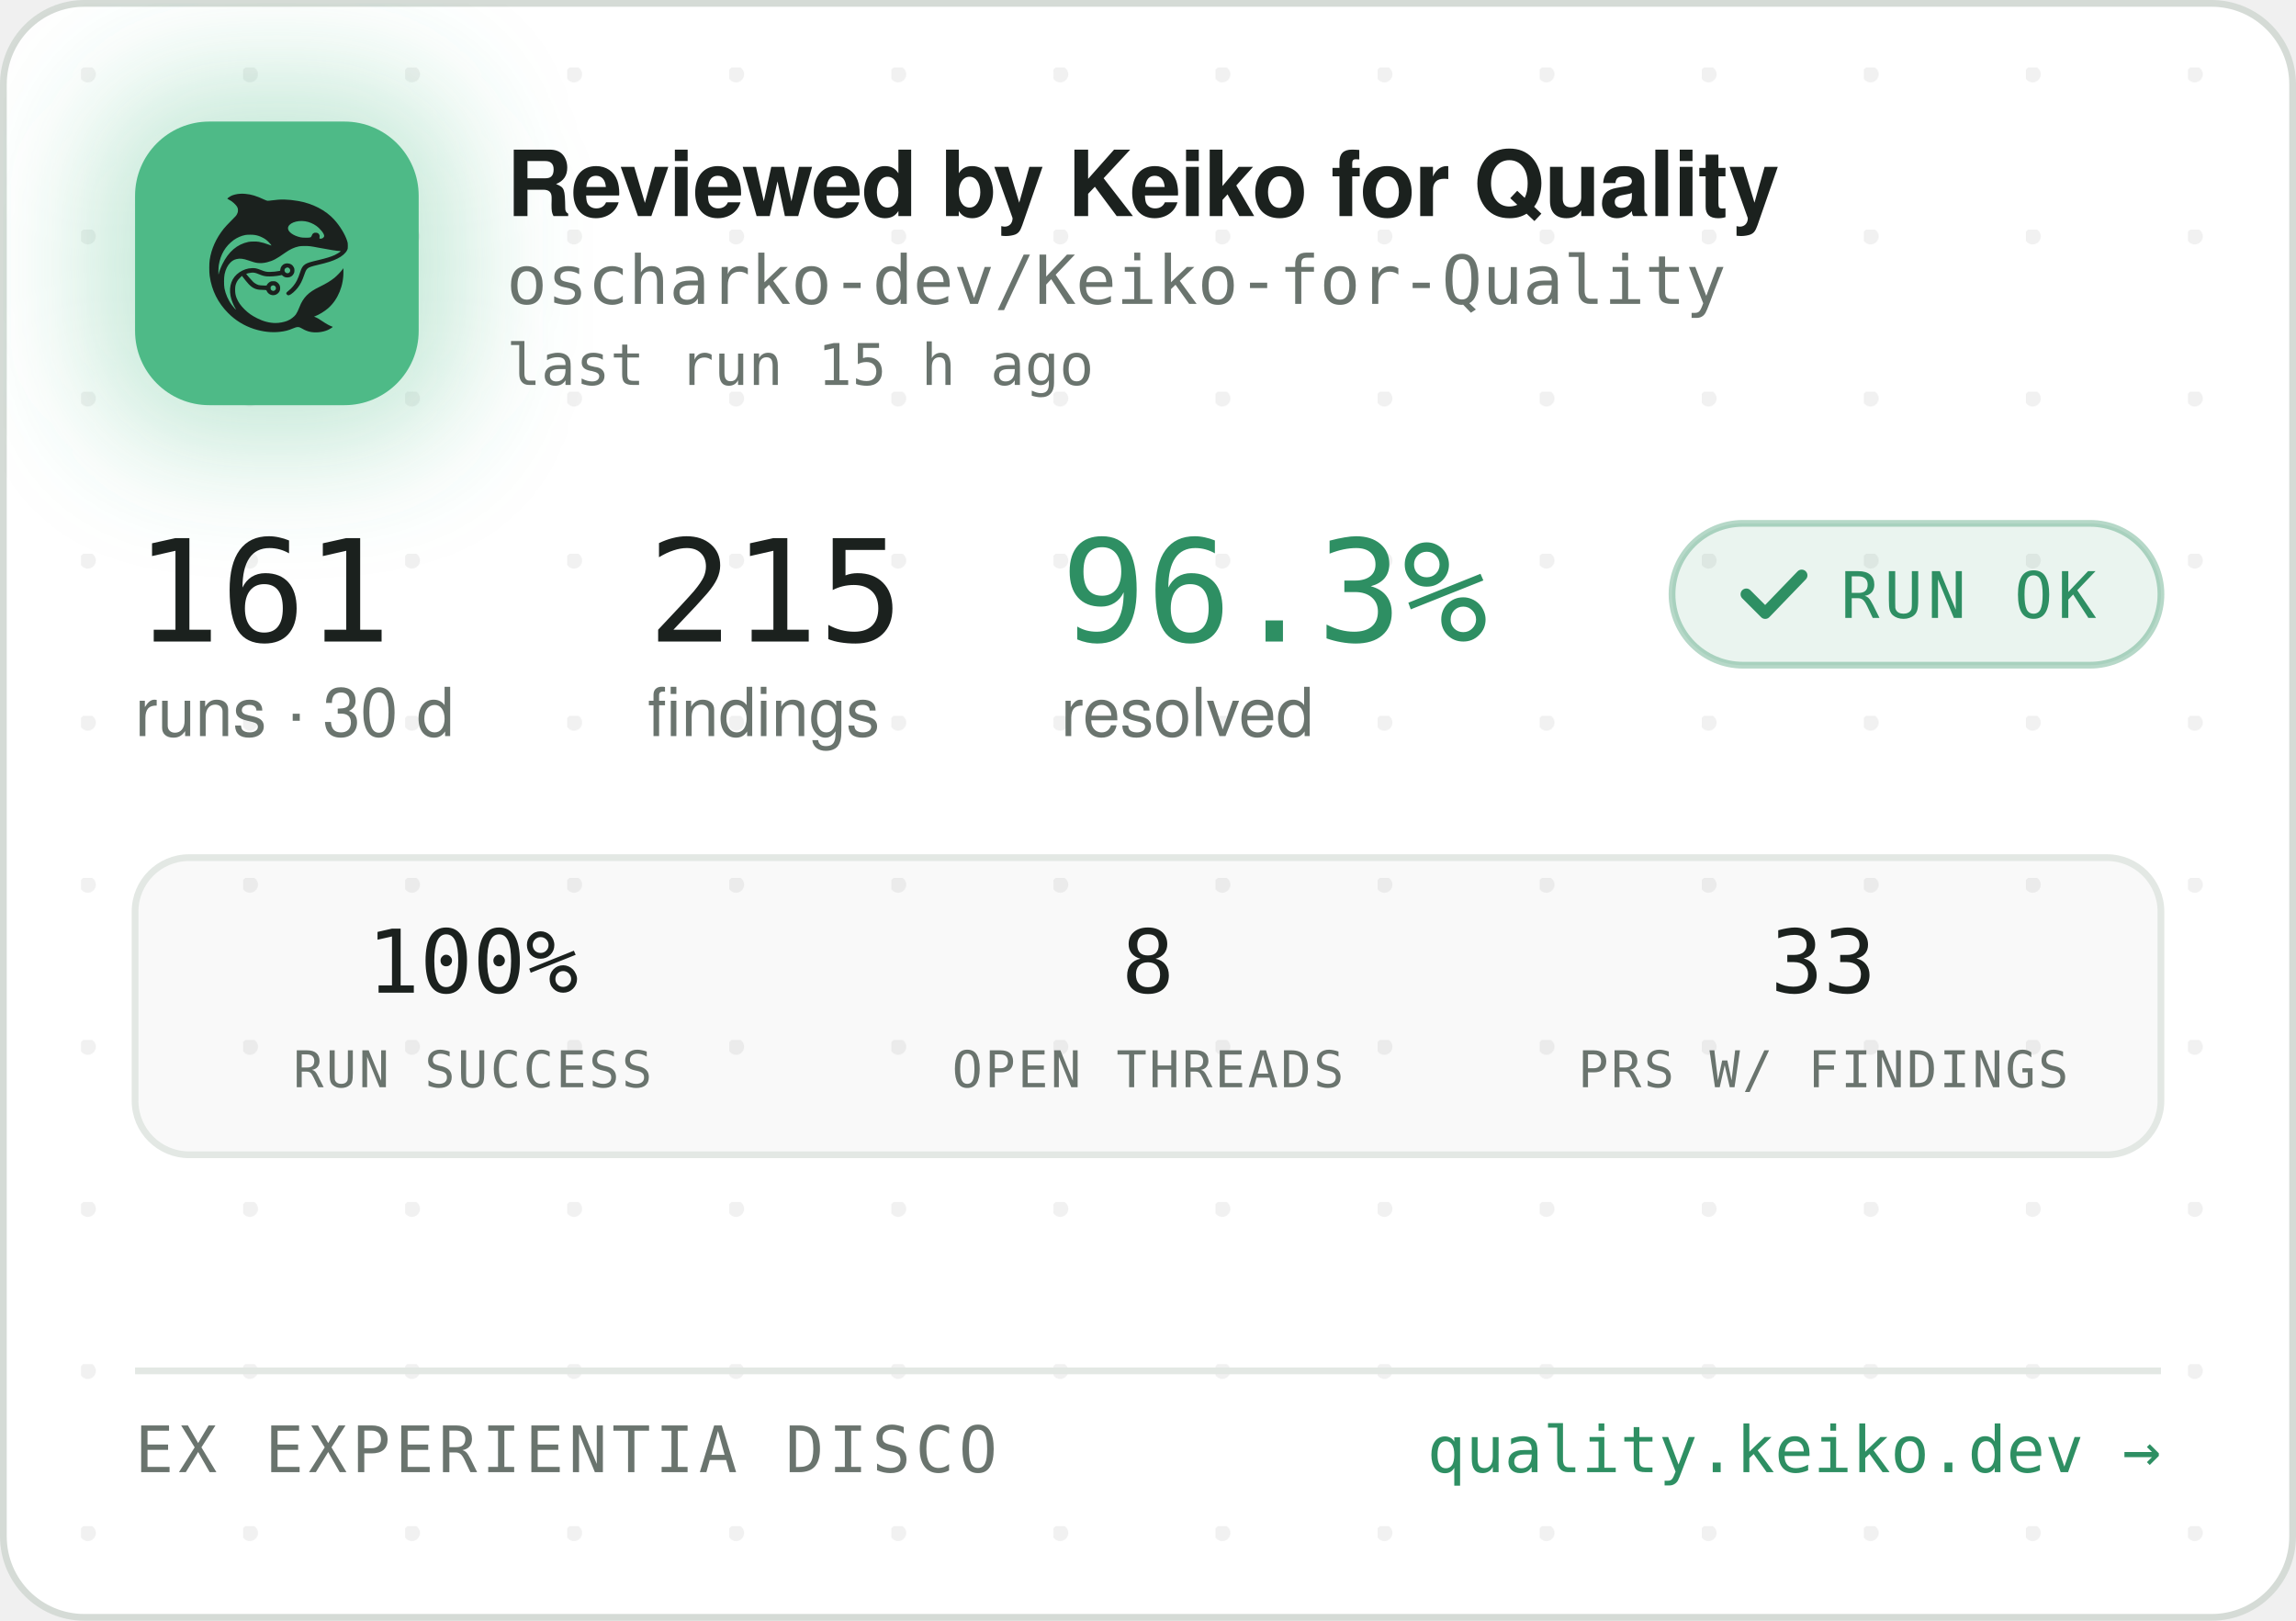
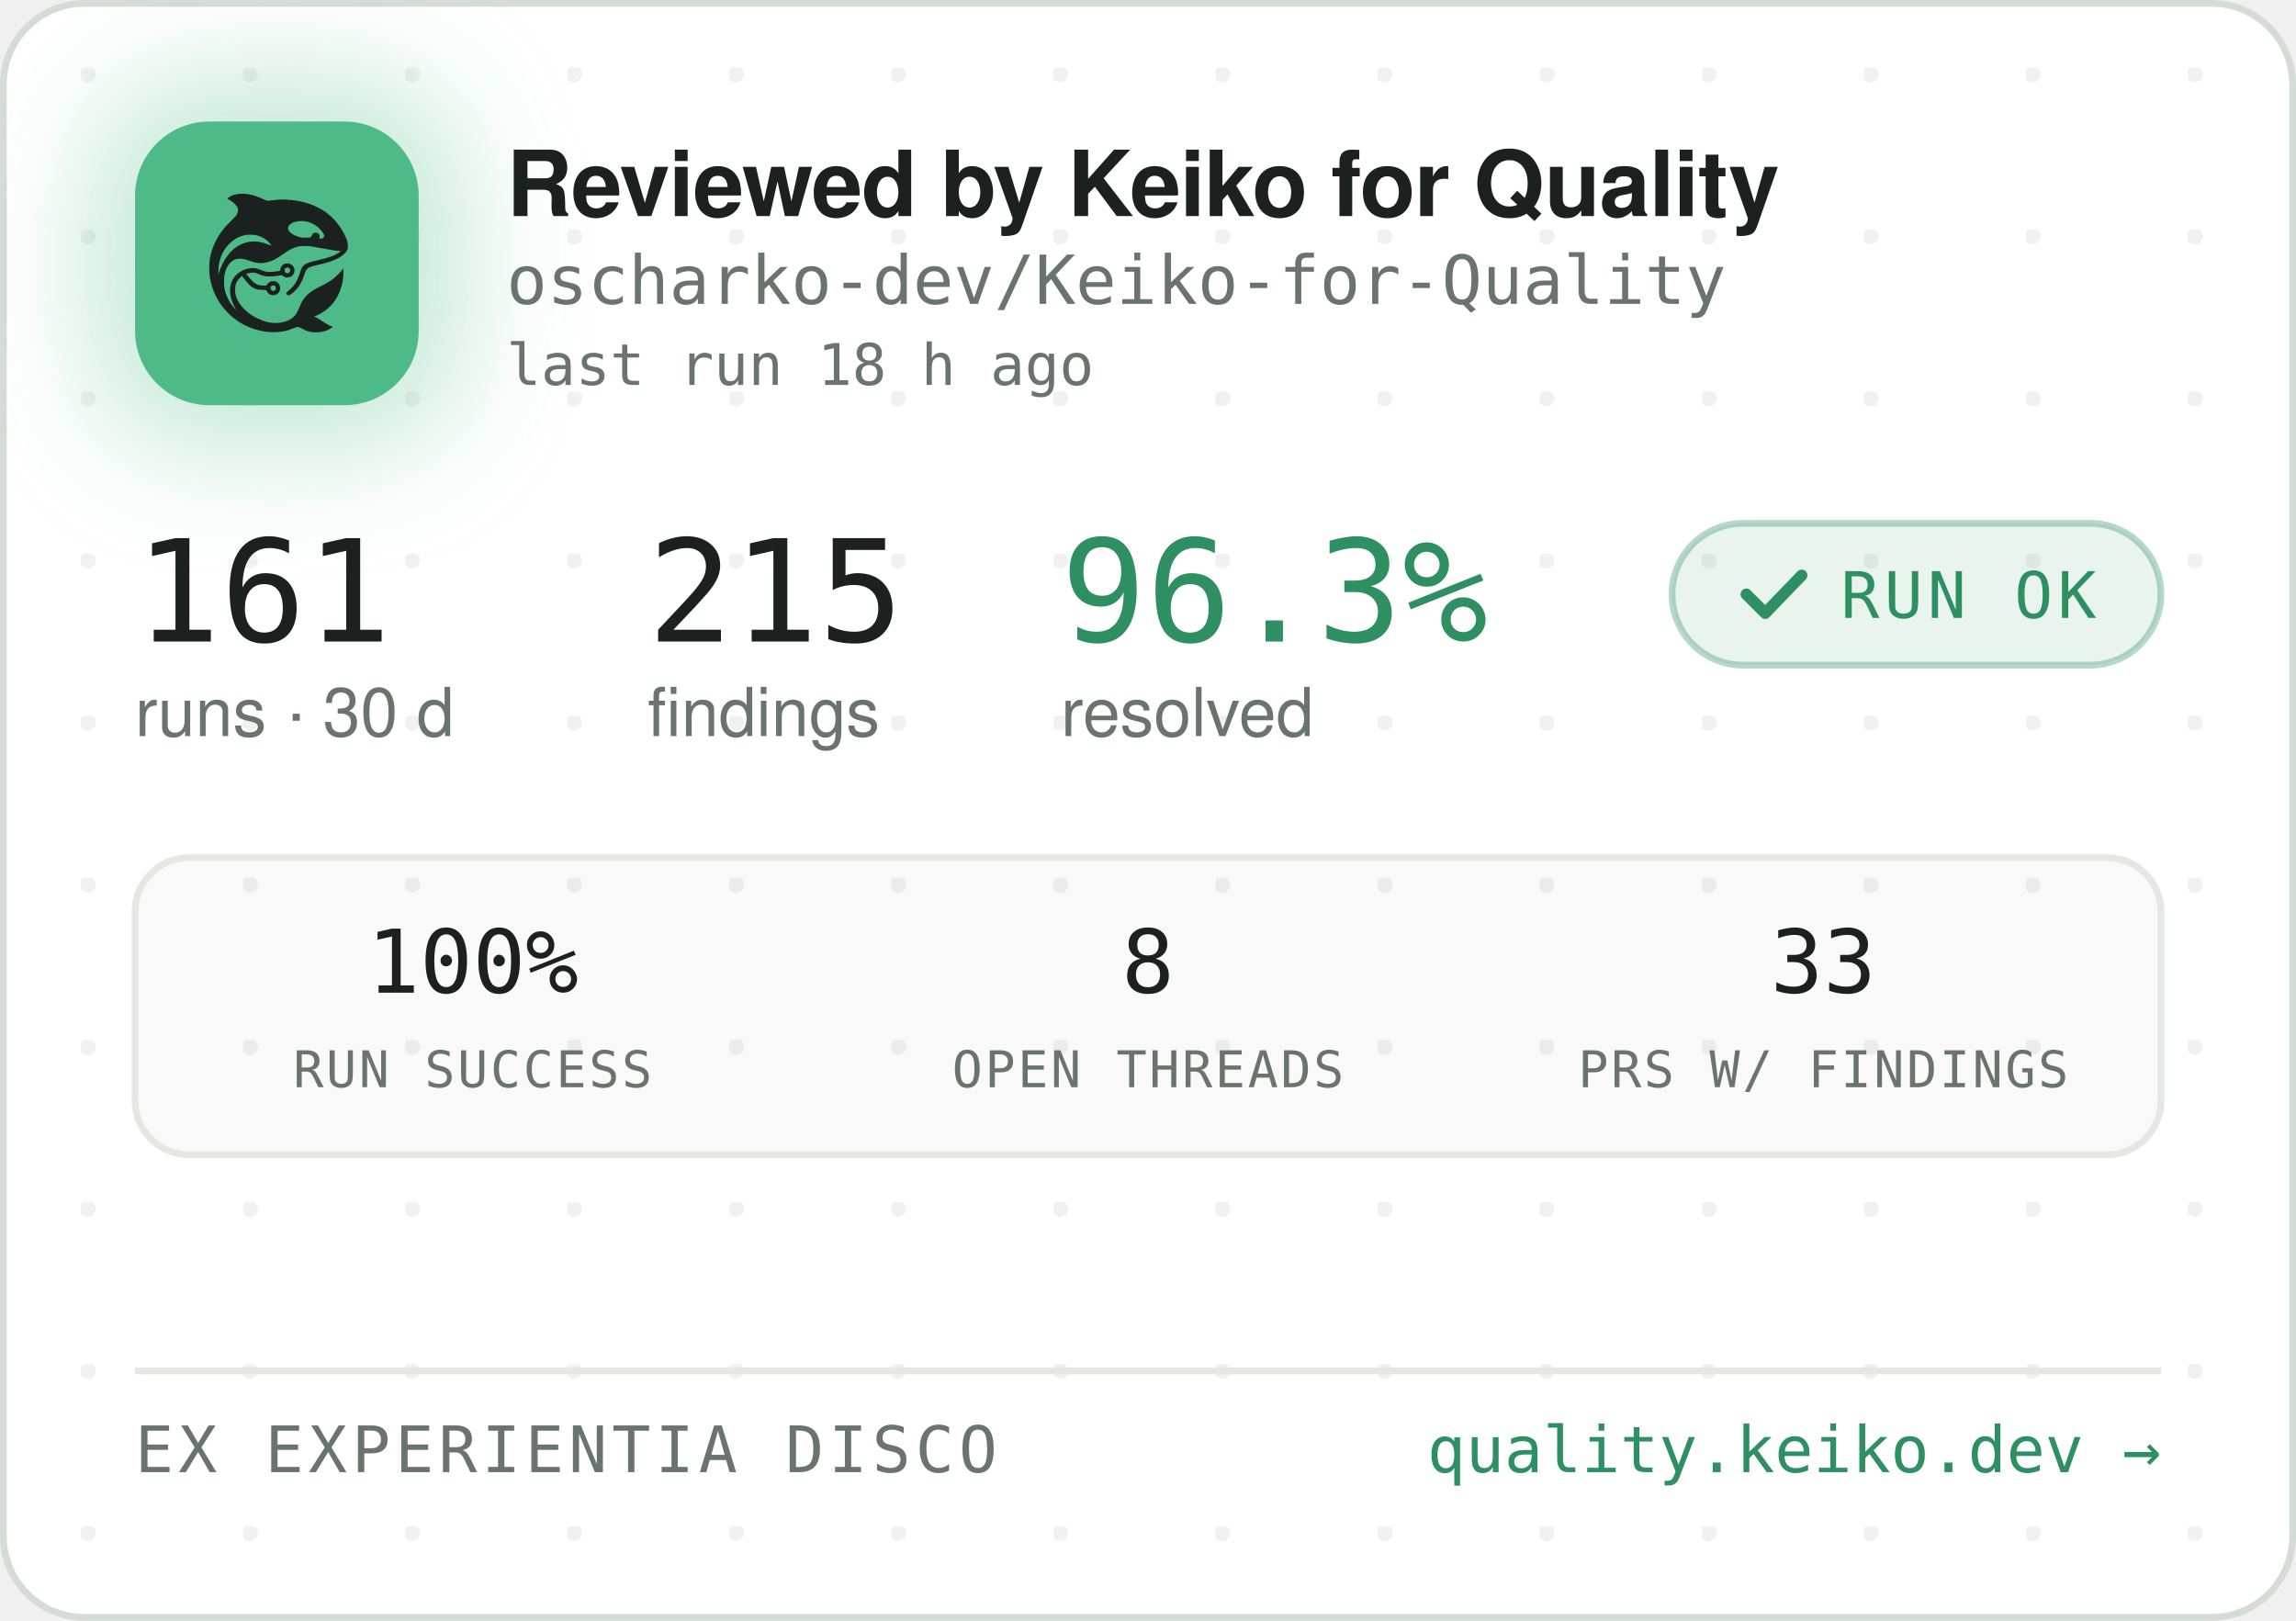
<svg xmlns="http://www.w3.org/2000/svg" width="340" height="240" viewBox="0 0 340 240" role="img" aria-label="Reviewed by Keiko for Quality — oscharko-dev/Keiko-for-Quality">
  <defs>
    <pattern id="dots" width="24" height="24" patternUnits="userSpaceOnUse" x="12" y="10">
      <circle cx="1" cy="1" r="1.2" fill="rgba(27,33,30,0.06)" />
    </pattern>
    <filter id="glow" x="-60%" y="-60%" width="220%" height="220%">
      <feGaussianBlur stdDeviation="9" />
    </filter>
    <clipPath id="card">
      <rect x="0.5" y="0.5" width="339" height="239" rx="12" />
    </clipPath>
  </defs>
  <rect x="0.5" y="0.5" width="339" height="239" rx="12" fill="#FFFFFF" stroke="#D5DBD6" />
  <rect x="0.5" y="0.5" width="339" height="239" rx="12" fill="url(#dots)" />
  <g clip-path="url(#card)">
    <rect x="14" y="12" width="54" height="54" rx="16" fill="rgba(78,186,135,0.35)" filter="url(#glow)" />
    <rect x="20" y="18" width="42" height="42" rx="11" fill="#4EBA87" />
    <g transform="translate(24,22) scale(0.03320312)">
      <g transform="translate(1024 0) scale(-1 1)">
        <g transform="translate(1024, 1024) scale(-0.1, -0.1)" fill="#1B211E" stroke="none">
          <path d="M3465 8223 c-144 -8 -314 -52 -408 -105 -69 -39 -146 -99 -146 -113 0 -5 30 -24 68 -42 146 -70 323 -229 377 -340 25 -49 29 -70 29 -138 -1 -72 -5 -88 -39 -160 -36 -75 -54 -95 -265 -305 -134 -132 -270 -279 -331 -355 -339 -425 -552 -896 -626 -1390 -25 -165 -25 -549 0 -720 92 -645 368 -1196 826 -1655 322 -324 710 -562 1145 -704 389 -126 793 -172 1155 -130 235 27 377 63 579 149 205 87 268 86 423 -7 102 -62 231 -115 335 -138 247 -56 562 -26 794 74 92 40 244 136 232 146 -4 3 -26 12 -48 19 -86 28 -246 116 -385 211 -162 112 -284 182 -357 207 l-48 17 40 15 c185 70 436 223 595 363 438 386 695 1014 678 1663 l-3 120 -50 -70 c-64 -90 -248 -280 -350 -362 -171 -136 -366 -255 -645 -391 -288 -140 -442 -243 -590 -391 -136 -137 -247 -316 -325 -526 -47 -127 -114 -262 -160 -326 -79 -107 -237 -224 -384 -283 -136 -55 -355 -96 -514 -96 -274 0 -548 71 -832 215 -242 123 -375 216 -553 389 -175 171 -287 332 -361 517 -44 114 -63 216 -63 359 0 152 17 233 74 350 35 70 59 102 136 179 l95 94 21 -29 c55 -75 219 -277 277 -338 171 -183 337 -256 582 -256 56 0 126 -3 155 -7 53 -6 54 -7 76 -57 30 -66 97 -128 172 -156 151 -57 318 11 395 160 33 62 34 193 3 261 -30 64 -88 125 -148 157 -44 23 -63 27 -141 27 -78 0 -97 -4 -140 -27 -58 -30 -131 -105 -141 -142 -6 -25 -8 -26 -93 -26 -47 0 -131 5 -186 10 -87 8 -111 15 -182 51 -45 22 -109 66 -143 96 -59 53 -326 361 -319 367 14 11 179 47 241 52 102 9 177 -7 318 -66 158 -66 243 -89 357 -99 157 -12 413 5 582 40 l93 19 44 -39 c59 -52 135 -75 228 -69 117 8 212 72 262 176 23 47 28 71 28 138 0 70 -4 89 -29 138 -55 110 -145 167 -270 174 -65 3 -91 0 -137 -18 -107 -40 -183 -140 -195 -257 l-6 -52 -51 -11 c-104 -23 -285 -41 -411 -42 -149 -1 -211 12 -402 88 -186 74 -256 88 -403 81 -193 -8 -377 -70 -546 -182 -342 -228 -485 -611 -399 -1064 30 -157 119 -388 209 -541 20 -35 35 -64 33 -66 -8 -8 -111 108 -190 214 -154 206 -278 489 -324 737 -28 154 -25 492 6 635 46 216 133 391 256 514 82 82 161 128 271 156 152 39 300 23 529 -57 217 -76 308 -101 410 -114 137 -17 284 -7 426 30 272 70 414 145 809 425 217 153 399 238 610 283 64 14 129 18 265 18 197 0 269 -9 615 -76 461 -89 843 -149 952 -149 41 0 41 0 23 -20 -28 -31 -169 -119 -254 -158 -167 -77 -388 -145 -716 -222 -399 -93 -508 -128 -608 -194 -102 -68 -160 -160 -217 -346 -35 -115 -102 -286 -149 -378 -85 -168 -227 -341 -377 -458 -105 -82 -115 -107 -69 -162 29 -34 65 -44 109 -29 86 29 261 181 371 322 126 162 201 309 295 581 61 176 90 232 145 283 62 57 163 93 470 165 439 104 640 169 863 278 206 100 368 240 434 375 32 67 33 71 33 198 -1 120 -3 138 -34 229 -98 294 -319 655 -573 936 -381 421 -968 723 -1618 834 -448 76 -767 83 -1169 25 -80 -12 -165 -19 -190 -17 -26 3 -90 26 -146 53 -343 162 -576 233 -842 255 -114 9 -141 10 -248 3z m2926 -1227 c164 -27 346 -102 485 -202 181 -129 354 -348 354 -448 0 -64 -75 -126 -154 -126 -60 0 -63 4 -52 70 8 50 7 65 -9 100 -29 64 -74 93 -151 98 -54 4 -70 1 -107 -21 -42 -25 -61 -52 -91 -129 -25 -64 -55 -73 -246 -73 -121 0 -187 5 -248 18 -318 70 -556 242 -556 402 0 218 388 374 775 311z m-2249 -611 c119 -21 208 -50 321 -106 114 -56 177 -100 266 -184 67 -63 157 -173 148 -181 -2 -3 -61 18 -130 45 -131 52 -298 100 -427 122 -113 20 -367 17 -470 -4 -502 -106 -885 -433 -1160 -992 -70 -142 -160 -379 -160 -424 0 -9 -5 -23 -11 -31 -13 -19 -5 316 10 410 80 482 295 846 661 1117 145 107 350 197 522 228 100 18 326 18 430 0z m1485 -1456 c95 -36 119 -159 42 -223 -78 -66 -209 -1 -209 104 0 60 33 100 99 121 36 10 36 10 68 -2z m-591 -822 c29 -26 37 -42 40 -77 6 -54 -9 -86 -55 -117 -41 -28 -70 -29 -119 -4 -44 22 -62 55 -62 112 0 51 13 75 53 99 50 31 101 26 143 -13z" />
        </g>
      </g>
    </g>
    <text x="75" y="32" font-family="-apple-system,'Segoe UI',Helvetica,Arial,sans-serif" font-size="13.5" font-weight="650" letter-spacing="-0.14" fill="#1B211E">Reviewed by Keiko for Quality</text>
    <text x="75" y="45" font-family="'JetBrains Mono',SFMono-Regular,Consolas,Menlo,monospace" font-size="10" fill="#6A746E">oscharko-dev/Keiko-for-Quality</text>
-     <text x="75" y="57" font-family="'JetBrains Mono',SFMono-Regular,Consolas,Menlo,monospace" font-size="8.5" fill="#6A746E">last run 15 h ago</text>
+     <text x="75" y="57" font-family="'JetBrains Mono',SFMono-Regular,Consolas,Menlo,monospace" font-size="8.5" fill="#6A746E">last run 18 h ago</text>
    <text x="20" y="95" font-family="'JetBrains Mono',SFMono-Regular,Consolas,Menlo,monospace" font-size="21" fill="#1B211E">161</text>
    <text x="20" y="109" font-family="-apple-system,'Segoe UI',Helvetica,Arial,sans-serif" font-size="10" fill="#6A746E">runs · 30 d</text>
    <text x="95.9" y="95" font-family="'JetBrains Mono',SFMono-Regular,Consolas,Menlo,monospace" font-size="21" fill="#1B211E">215</text>
    <text x="95.9" y="109" font-family="-apple-system,'Segoe UI',Helvetica,Arial,sans-serif" font-size="10" fill="#6A746E">findings</text>
    <text x="157.1" y="95" font-family="'JetBrains Mono',SFMono-Regular,Consolas,Menlo,monospace" font-size="21" fill="#2E8F63">96.3%</text>
    <text x="157.1" y="109" font-family="-apple-system,'Segoe UI',Helvetica,Arial,sans-serif" font-size="10" fill="#6A746E">resolved</text>
    <rect x="247.6" y="77.5" width="72.4" height="21" rx="10.5" fill="rgba(46,143,99,0.10)" stroke="rgba(46,143,99,0.35)" />
    <path d="M258.6 88 l2.8 2.8 l5.4 -5.6" fill="none" stroke="#2E8F63" stroke-width="1.7" stroke-linecap="round" stroke-linejoin="round" />
    <text x="272.6" y="91.5" font-family="'JetBrains Mono',SFMono-Regular,Consolas,Menlo,monospace" font-size="9.5" letter-spacing="0.7" fill="#2E8F63">RUN OK</text>
    <rect x="20" y="127" width="300" height="44" rx="8" fill="rgba(27,33,30,0.025)" stroke="#E3E8E4" />
    <text x="70" y="147" text-anchor="middle" font-family="'JetBrains Mono',SFMono-Regular,Consolas,Menlo,monospace" font-size="13" fill="#1B211E">100%</text>
    <text x="70" y="161" text-anchor="middle" font-family="'JetBrains Mono',SFMono-Regular,Consolas,Menlo,monospace" font-size="7.5" letter-spacing="0.35" fill="#6A746E">RUN SUCCESS</text>
    <text x="170" y="147" text-anchor="middle" font-family="'JetBrains Mono',SFMono-Regular,Consolas,Menlo,monospace" font-size="13" fill="#1B211E">8</text>
    <text x="170" y="161" text-anchor="middle" font-family="'JetBrains Mono',SFMono-Regular,Consolas,Menlo,monospace" font-size="7.5" letter-spacing="0.35" fill="#6A746E">OPEN THREADS</text>
    <text x="270" y="147" text-anchor="middle" font-family="'JetBrains Mono',SFMono-Regular,Consolas,Menlo,monospace" font-size="13" fill="#1B211E">33</text>
    <text x="270" y="161" text-anchor="middle" font-family="'JetBrains Mono',SFMono-Regular,Consolas,Menlo,monospace" font-size="7.5" letter-spacing="0.35" fill="#6A746E">PRS W/ FINDINGS</text>
    <line x1="20" y1="203" x2="320" y2="203" stroke="#E3E8E4" />
    <text x="20" y="218" font-family="'JetBrains Mono',SFMono-Regular,Consolas,Menlo,monospace" font-size="9.5" letter-spacing="0.7" fill="#6A746E">EX EXPERIENTIA DISCO</text>
    <text x="320" y="218" text-anchor="end" font-family="'JetBrains Mono',SFMono-Regular,Consolas,Menlo,monospace" font-size="9.5" fill="#2E8F63">quality.keiko.dev →</text>
  </g>
</svg>
